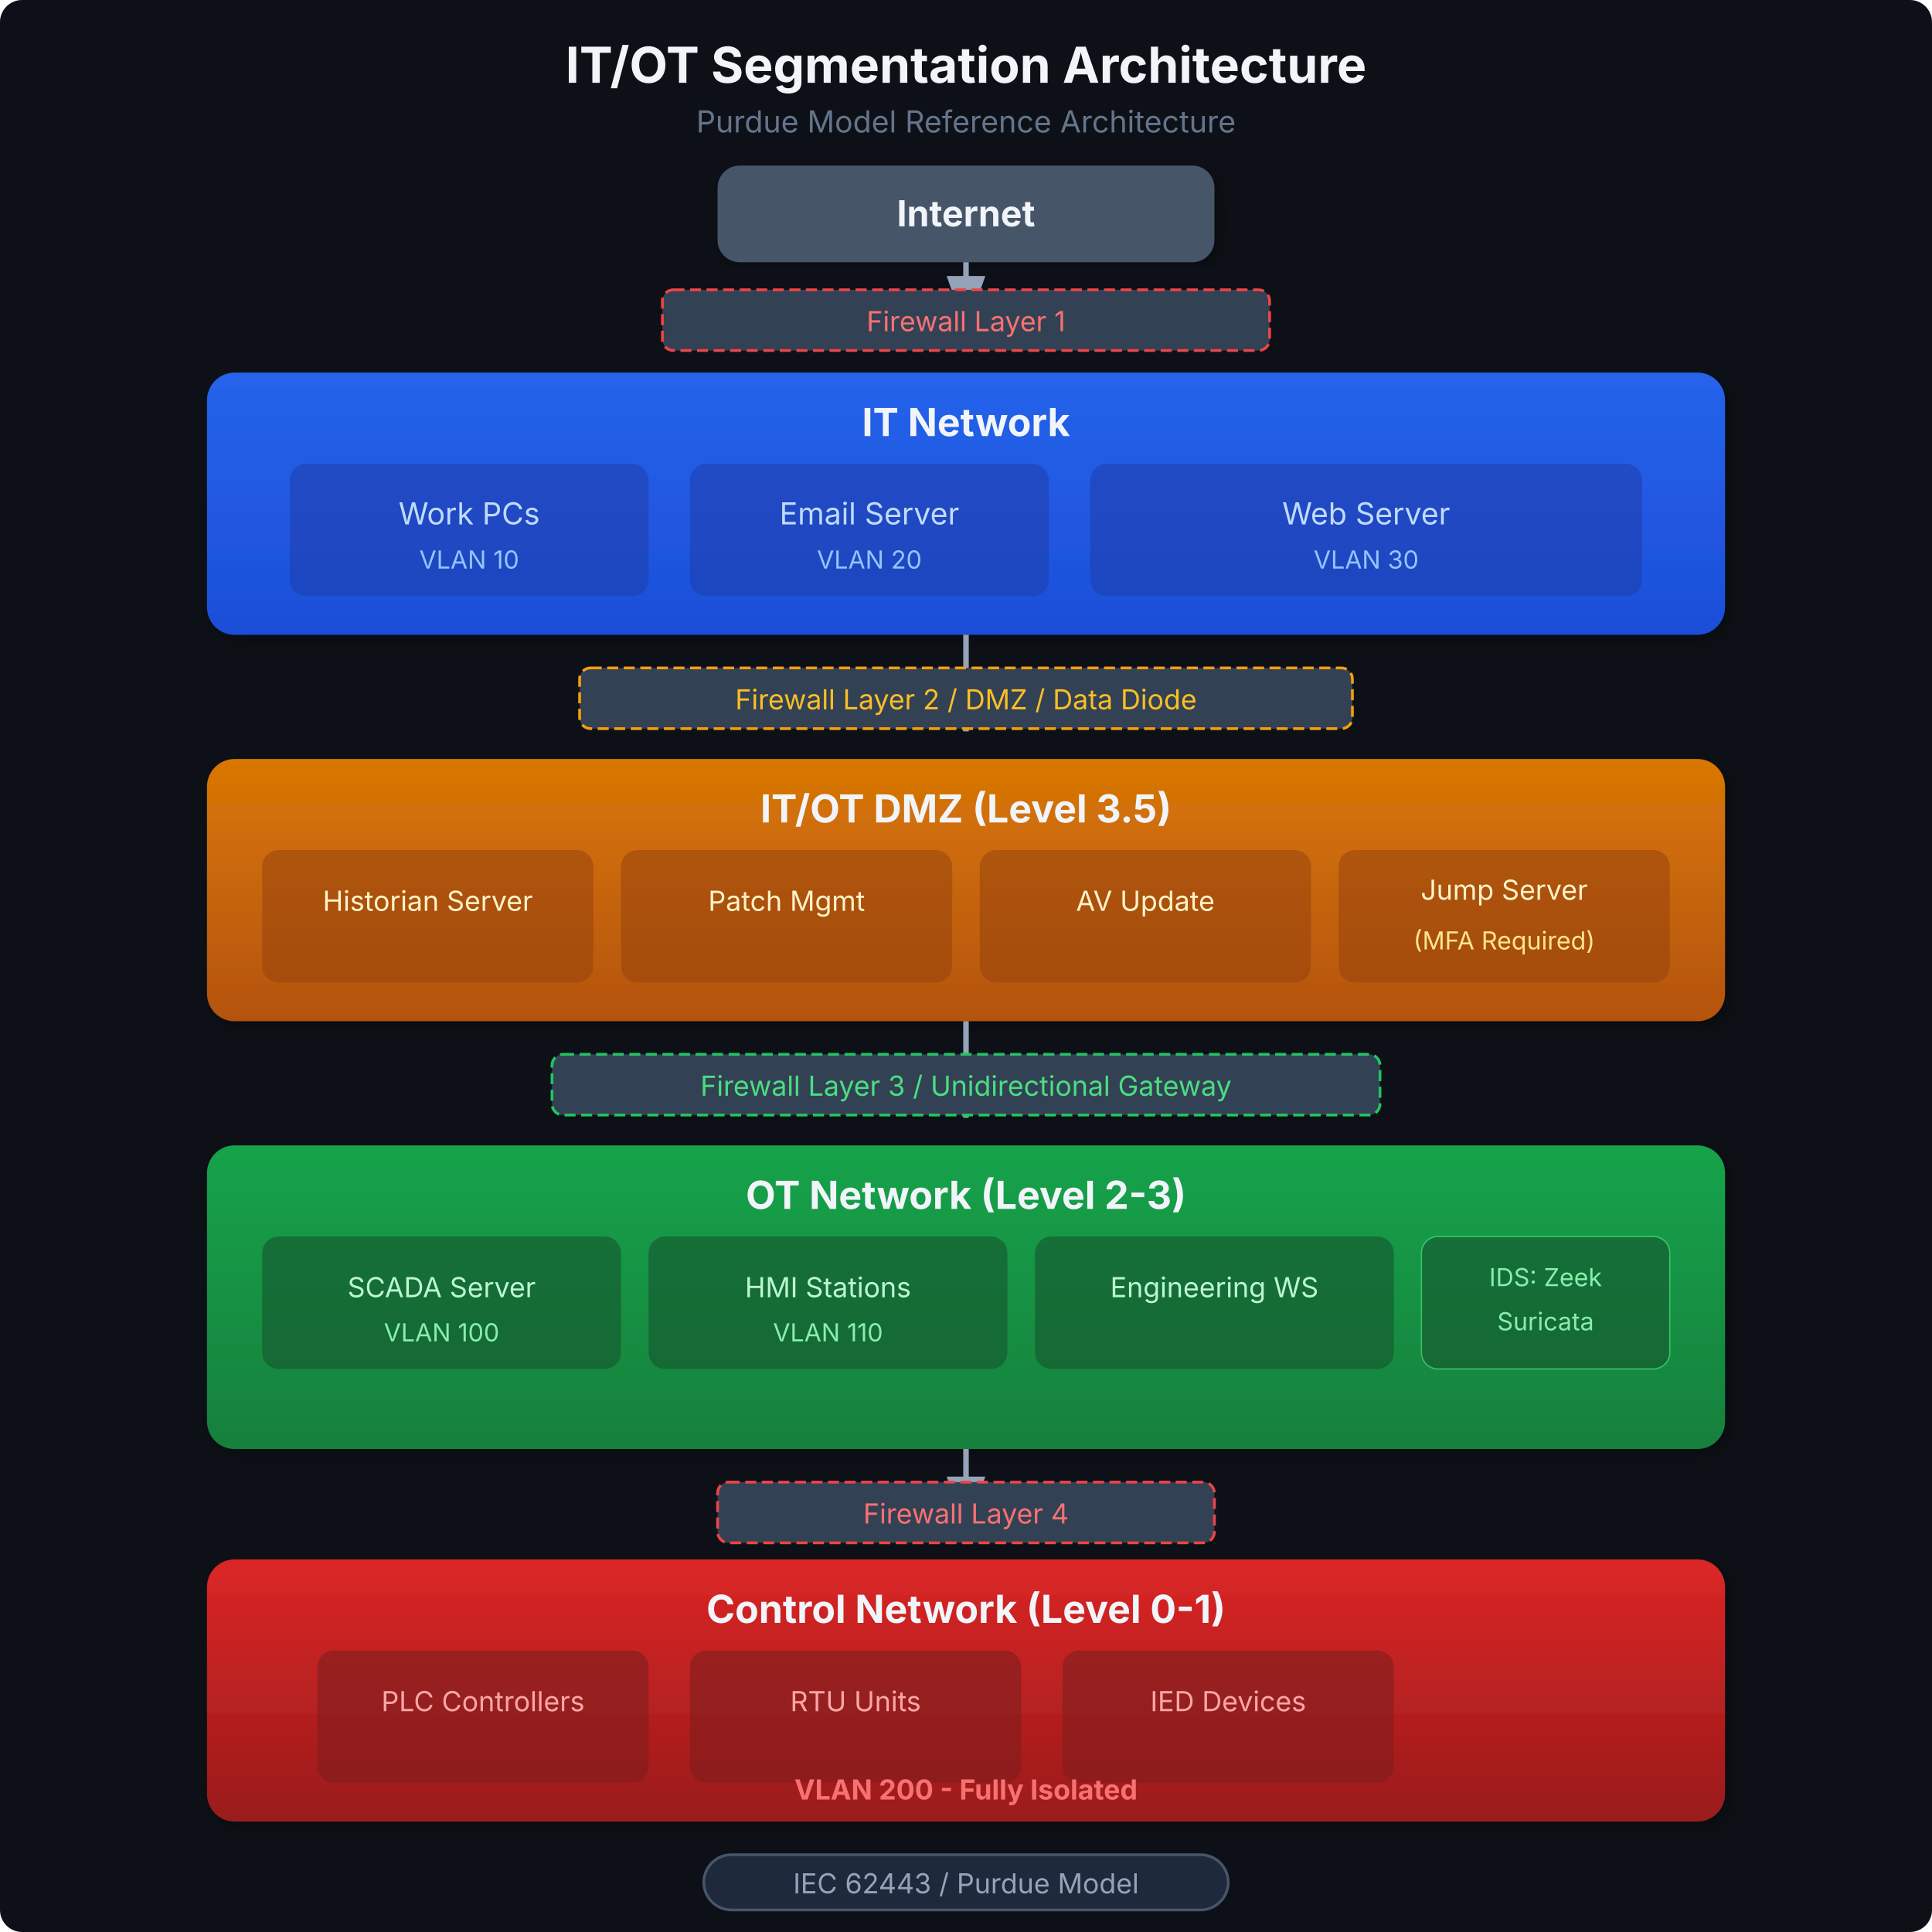
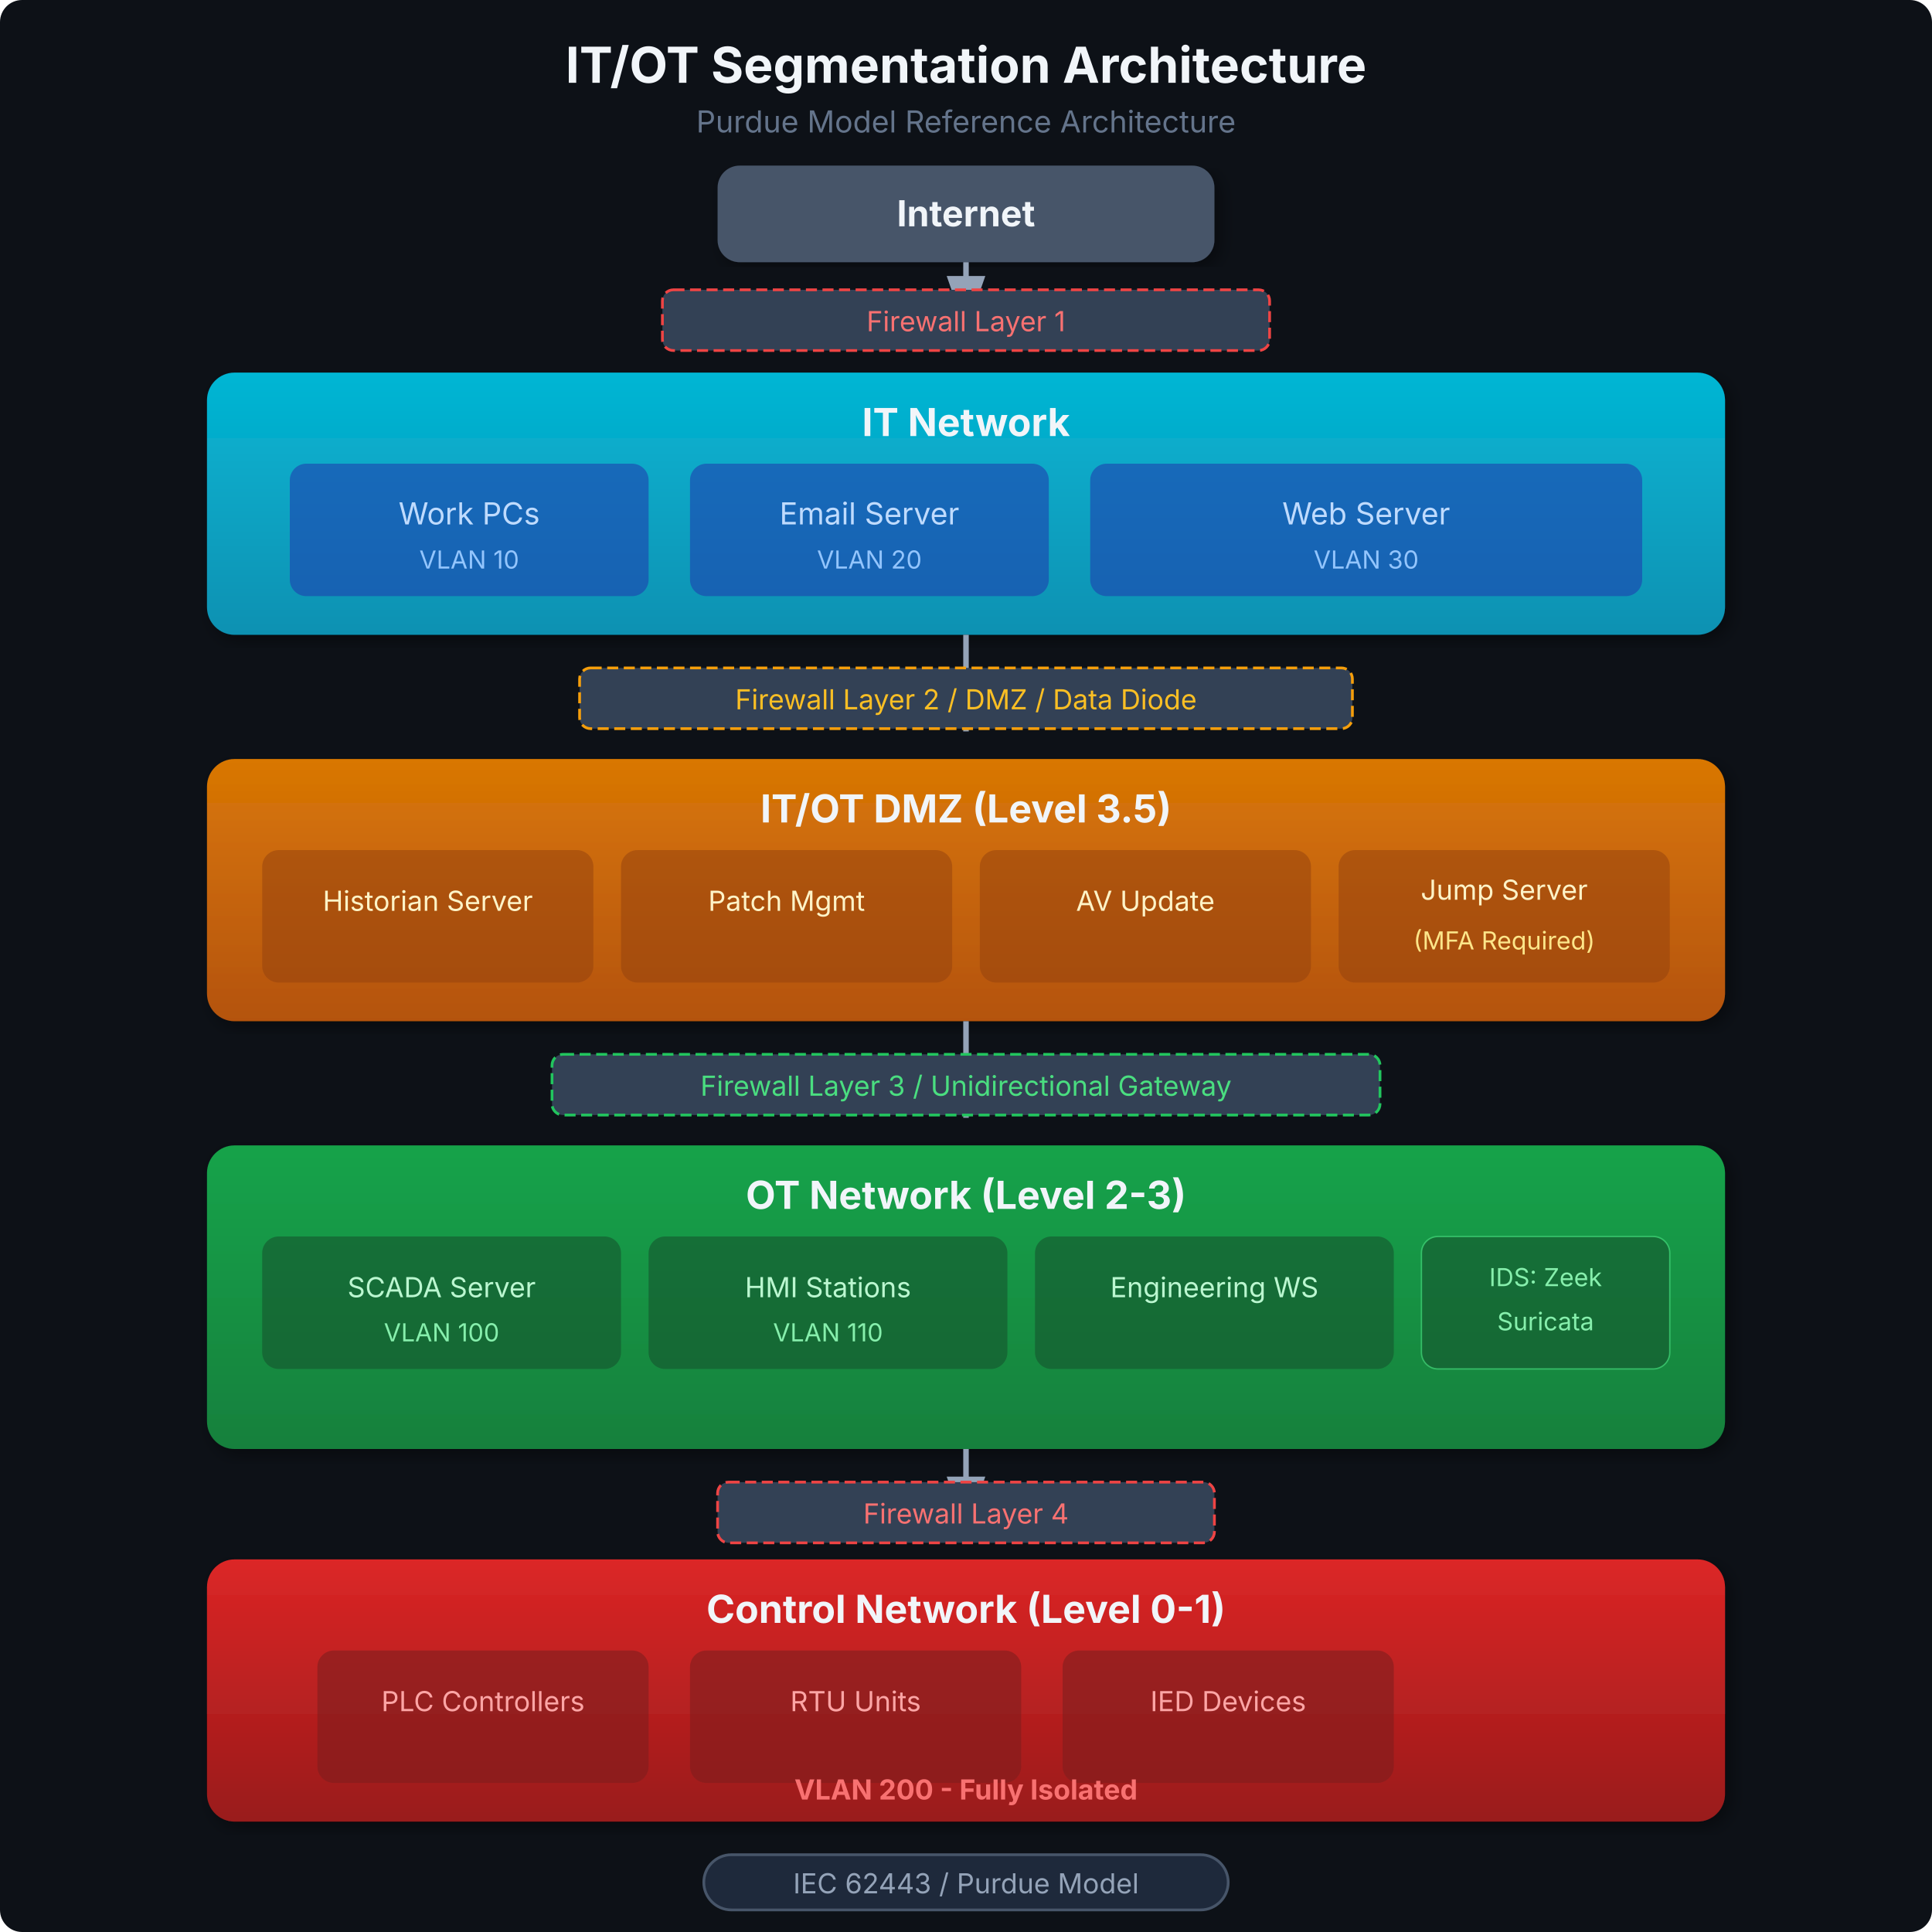
<svg xmlns="http://www.w3.org/2000/svg" viewBox="0 0 700 700" font-family="system-ui, -apple-system, sans-serif">
  <defs>
    <linearGradient id="blueGrad" x1="0%" y1="0%" x2="0%" y2="100%">
-       <stop offset="0%" stop-color="#2563eb" />
-       <stop offset="100%" stop-color="#1d4ed8" />
+       <stop offset="0%" stop-color="#06b6d4" />
+       <stop offset="100%" stop-color="#0891b2" />
    </linearGradient>
    <linearGradient id="amberGrad" x1="0%" y1="0%" x2="0%" y2="100%">
      <stop offset="0%" stop-color="#d97706" />
      <stop offset="100%" stop-color="#b45309" />
    </linearGradient>
    <linearGradient id="greenGrad" x1="0%" y1="0%" x2="0%" y2="100%">
      <stop offset="0%" stop-color="#16a34a" />
      <stop offset="100%" stop-color="#15803d" />
    </linearGradient>
    <linearGradient id="redGrad" x1="0%" y1="0%" x2="0%" y2="100%">
      <stop offset="0%" stop-color="#dc2626" />
      <stop offset="100%" stop-color="#991b1b" />
    </linearGradient>
    <marker id="arrow" viewBox="0 0 10 7" refX="10" refY="3.5" markerWidth="10" markerHeight="7" orient="auto-start-reverse">
      <polygon points="0 0, 10 3.5, 0 7" fill="#94a3b8" />
    </marker>
    <filter id="shadow" x="-3%" y="-3%" width="108%" height="108%">
      <feDropShadow dx="2" dy="2" stdDeviation="3" flood-color="#000" flood-opacity="0.4" />
    </filter>
  </defs>
  <rect width="700" height="700" fill="#0d1117" rx="8" />
  <text x="350" y="30" text-anchor="middle" fill="#f1f5f9" font-size="18" font-weight="bold">IT/OT Segmentation Architecture</text>
  <text x="350" y="48" text-anchor="middle" fill="#64748b" font-size="11">Purdue Model Reference Architecture</text>
  <rect x="260" y="60" width="180" height="35" rx="8" fill="#475569" filter="url(#shadow)" />
  <text x="350" y="82" text-anchor="middle" fill="#f1f5f9" font-size="13" font-weight="bold">Internet</text>
  <line x1="350" y1="95" x2="350" y2="120" stroke="#94a3b8" stroke-width="2" marker-end="url(#arrow)" />
  <rect x="240" y="105" width="220" height="22" rx="4" fill="#334155" stroke="#ef4444" stroke-width="1" stroke-dasharray="4,2" />
  <text x="350" y="120" text-anchor="middle" fill="#f87171" font-size="10">Firewall Layer 1</text>
  <rect x="75" y="135" width="550" height="95" rx="10" fill="url(#blueGrad)" filter="url(#shadow)" />
  <text x="350" y="158" text-anchor="middle" fill="#f1f5f9" font-size="14" font-weight="bold">IT Network</text>
  <rect x="105" y="168" width="130" height="48" rx="6" fill="#1e40af" opacity="0.6" />
  <text x="170" y="190" text-anchor="middle" fill="#bfdbfe" font-size="11">Work PCs</text>
  <text x="170" y="206" text-anchor="middle" fill="#93c5fd" font-size="9">VLAN 10</text>
  <rect x="250" y="168" width="130" height="48" rx="6" fill="#1e40af" opacity="0.6" />
  <text x="315" y="190" text-anchor="middle" fill="#bfdbfe" font-size="11">Email Server</text>
  <text x="315" y="206" text-anchor="middle" fill="#93c5fd" font-size="9">VLAN 20</text>
  <rect x="395" y="168" width="200" height="48" rx="6" fill="#1e40af" opacity="0.6" />
  <text x="495" y="190" text-anchor="middle" fill="#bfdbfe" font-size="11">Web Server</text>
  <text x="495" y="206" text-anchor="middle" fill="#93c5fd" font-size="9">VLAN 30</text>
  <line x1="350" y1="230" x2="350" y2="265" stroke="#94a3b8" stroke-width="2" marker-end="url(#arrow)" />
  <rect x="210" y="242" width="280" height="22" rx="4" fill="#334155" stroke="#f59e0b" stroke-width="1" stroke-dasharray="4,2" />
  <text x="350" y="257" text-anchor="middle" fill="#fbbf24" font-size="10">Firewall Layer 2 / DMZ / Data Diode</text>
  <rect x="75" y="275" width="550" height="95" rx="10" fill="url(#amberGrad)" filter="url(#shadow)" />
  <text x="350" y="298" text-anchor="middle" fill="#f1f5f9" font-size="14" font-weight="bold">IT/OT DMZ (Level 3.5)</text>
  <rect x="95" y="308" width="120" height="48" rx="6" fill="#92400e" opacity="0.5" />
  <text x="155" y="330" text-anchor="middle" fill="#fef3c7" font-size="10">Historian Server</text>
  <rect x="225" y="308" width="120" height="48" rx="6" fill="#92400e" opacity="0.5" />
  <text x="285" y="330" text-anchor="middle" fill="#fef3c7" font-size="10">Patch Mgmt</text>
  <rect x="355" y="308" width="120" height="48" rx="6" fill="#92400e" opacity="0.5" />
  <text x="415" y="330" text-anchor="middle" fill="#fef3c7" font-size="10">AV Update</text>
  <rect x="485" y="308" width="120" height="48" rx="6" fill="#92400e" opacity="0.5" />
  <text x="545" y="326" text-anchor="middle" fill="#fef3c7" font-size="10">Jump Server</text>
  <text x="545" y="344" text-anchor="middle" fill="#fde68a" font-size="9">(MFA Required)</text>
  <line x1="350" y1="370" x2="350" y2="405" stroke="#94a3b8" stroke-width="2" marker-end="url(#arrow)" />
  <rect x="200" y="382" width="300" height="22" rx="4" fill="#334155" stroke="#22c55e" stroke-width="1" stroke-dasharray="4,2" />
  <text x="350" y="397" text-anchor="middle" fill="#4ade80" font-size="10">Firewall Layer 3 / Unidirectional Gateway</text>
  <rect x="75" y="415" width="550" height="110" rx="10" fill="url(#greenGrad)" filter="url(#shadow)" />
  <text x="350" y="438" text-anchor="middle" fill="#f1f5f9" font-size="14" font-weight="bold">OT Network (Level 2-3)</text>
  <rect x="95" y="448" width="130" height="48" rx="6" fill="#14532d" opacity="0.6" />
  <text x="160" y="470" text-anchor="middle" fill="#bbf7d0" font-size="10">SCADA Server</text>
  <text x="160" y="486" text-anchor="middle" fill="#86efac" font-size="9">VLAN 100</text>
  <rect x="235" y="448" width="130" height="48" rx="6" fill="#14532d" opacity="0.6" />
  <text x="300" y="470" text-anchor="middle" fill="#bbf7d0" font-size="10">HMI Stations</text>
  <text x="300" y="486" text-anchor="middle" fill="#86efac" font-size="9">VLAN 110</text>
  <rect x="375" y="448" width="130" height="48" rx="6" fill="#14532d" opacity="0.6" />
  <text x="440" y="470" text-anchor="middle" fill="#bbf7d0" font-size="10">Engineering WS</text>
  <rect x="515" y="448" width="90" height="48" rx="6" fill="#14532d" opacity="0.6" stroke="#4ade80" stroke-width="0.5" />
  <text x="560" y="466" text-anchor="middle" fill="#86efac" font-size="9">IDS: Zeek</text>
  <text x="560" y="482" text-anchor="middle" fill="#86efac" font-size="9">Suricata</text>
  <line x1="350" y1="525" x2="350" y2="555" stroke="#94a3b8" stroke-width="2" marker-end="url(#arrow)" />
  <rect x="260" y="537" width="180" height="22" rx="4" fill="#334155" stroke="#ef4444" stroke-width="1" stroke-dasharray="4,2" />
  <text x="350" y="552" text-anchor="middle" fill="#f87171" font-size="10">Firewall Layer 4</text>
  <rect x="75" y="565" width="550" height="95" rx="10" fill="url(#redGrad)" filter="url(#shadow)" />
  <text x="350" y="588" text-anchor="middle" fill="#f1f5f9" font-size="14" font-weight="bold">Control Network (Level 0-1)</text>
  <rect x="115" y="598" width="120" height="48" rx="6" fill="#7f1d1d" opacity="0.6" />
  <text x="175" y="620" text-anchor="middle" fill="#fca5a5" font-size="10">PLC Controllers</text>
  <rect x="250" y="598" width="120" height="48" rx="6" fill="#7f1d1d" opacity="0.6" />
  <text x="310" y="620" text-anchor="middle" fill="#fca5a5" font-size="10">RTU Units</text>
  <rect x="385" y="598" width="120" height="48" rx="6" fill="#7f1d1d" opacity="0.6" />
  <text x="445" y="620" text-anchor="middle" fill="#fca5a5" font-size="10">IED Devices</text>
  <text x="350" y="652" text-anchor="middle" fill="#f87171" font-size="10" font-weight="bold">VLAN 200 - Fully Isolated</text>
  <rect x="255" y="672" width="190" height="20" rx="10" fill="#1e293b" stroke="#475569" stroke-width="1" />
  <text x="350" y="686" text-anchor="middle" fill="#94a3b8" font-size="10">IEC 62443 / Purdue Model</text>
</svg>
